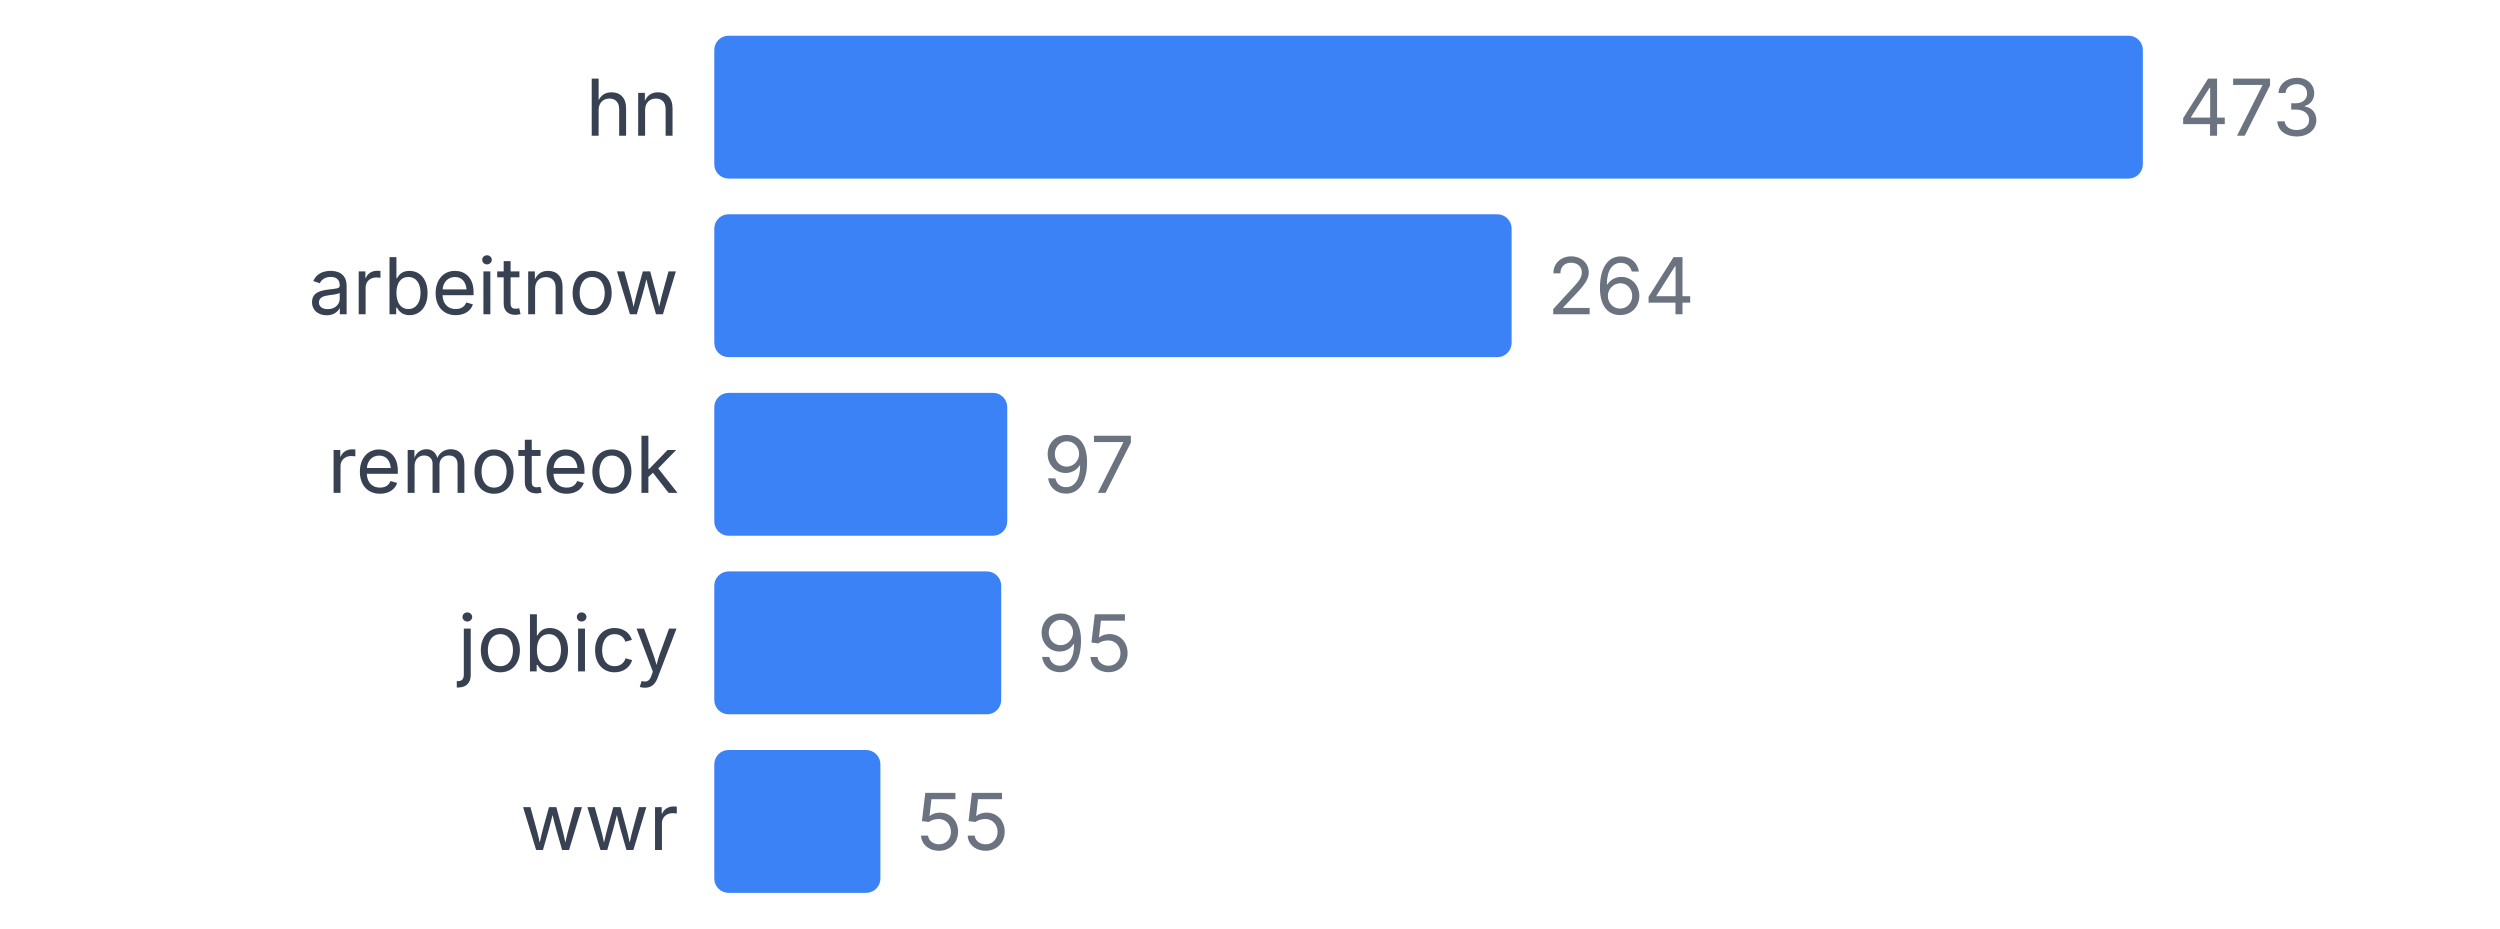
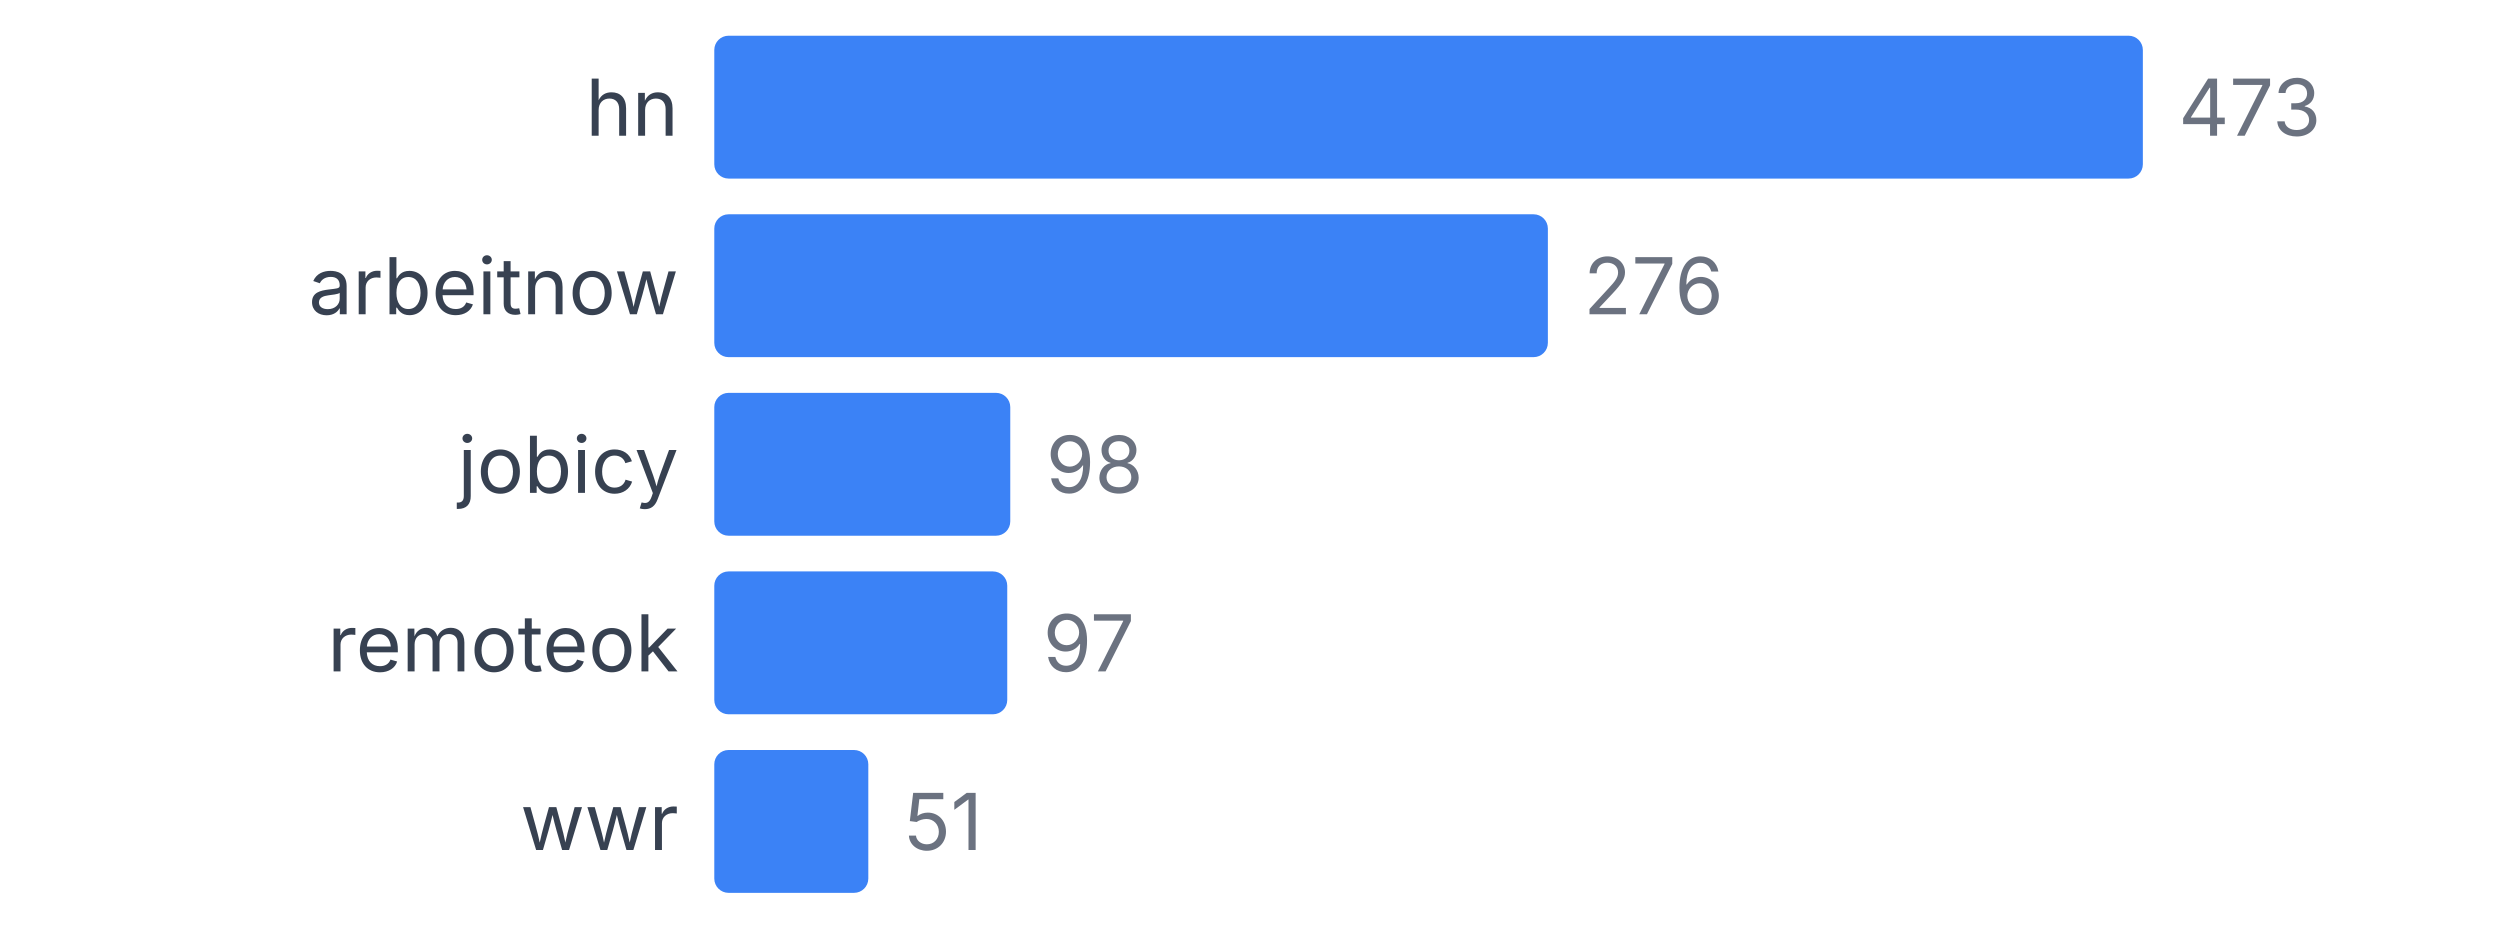
<svg xmlns="http://www.w3.org/2000/svg" width="350" height="130" viewBox="0 0 350 130">
  <style>
    text { font-family: system-ui, -apple-system, sans-serif; }
  </style>
  <text x="95" y="19" text-anchor="end" font-size="11" fill="#374151">hn</text>
  <rect x="100" y="5" width="200" height="20" fill="#3b82f6" rx="2" />
  <text x="305" y="19" font-size="11" fill="#6b7280">473</text>
  <text x="95" y="44" text-anchor="end" font-size="11" fill="#374151">arbeitnow</text>
-   <rect x="100" y="30" width="111.628" height="20" fill="#3b82f6" rx="2" />
-   <text x="216.628" y="44" font-size="11" fill="#6b7280">264</text>
-   <text x="95" y="69" text-anchor="end" font-size="11" fill="#374151">remoteok</text>
-   <rect x="100" y="55" width="41.015" height="20" fill="#3b82f6" rx="2" />
-   <text x="146.015" y="69" font-size="11" fill="#6b7280">97</text>
-   <text x="95" y="94" text-anchor="end" font-size="11" fill="#374151">jobicy</text>
-   <rect x="100" y="80" width="40.169" height="20" fill="#3b82f6" rx="2" />
-   <text x="145.169" y="94" font-size="11" fill="#6b7280">95</text>
+   <rect x="100" y="30" width="116.702" height="20" fill="#3b82f6" rx="2" />
+   <text x="221.702" y="44" font-size="11" fill="#6b7280">276</text>
+   <text x="95" y="69" text-anchor="end" font-size="11" fill="#374151">jobicy</text>
+   <rect x="100" y="55" width="41.438" height="20" fill="#3b82f6" rx="2" />
+   <text x="146.438" y="69" font-size="11" fill="#6b7280">98</text>
+   <text x="95" y="94" text-anchor="end" font-size="11" fill="#374151">remoteok</text>
+   <rect x="100" y="80" width="41.015" height="20" fill="#3b82f6" rx="2" />
+   <text x="146.015" y="94" font-size="11" fill="#6b7280">97</text>
  <text x="95" y="119" text-anchor="end" font-size="11" fill="#374151">wwr</text>
-   <rect x="100" y="105" width="23.256" height="20" fill="#3b82f6" rx="2" />
-   <text x="128.256" y="119" font-size="11" fill="#6b7280">55</text>
+   <rect x="100" y="105" width="21.564" height="20" fill="#3b82f6" rx="2" />
+   <text x="126.564" y="119" font-size="11" fill="#6b7280">51</text>
</svg>
